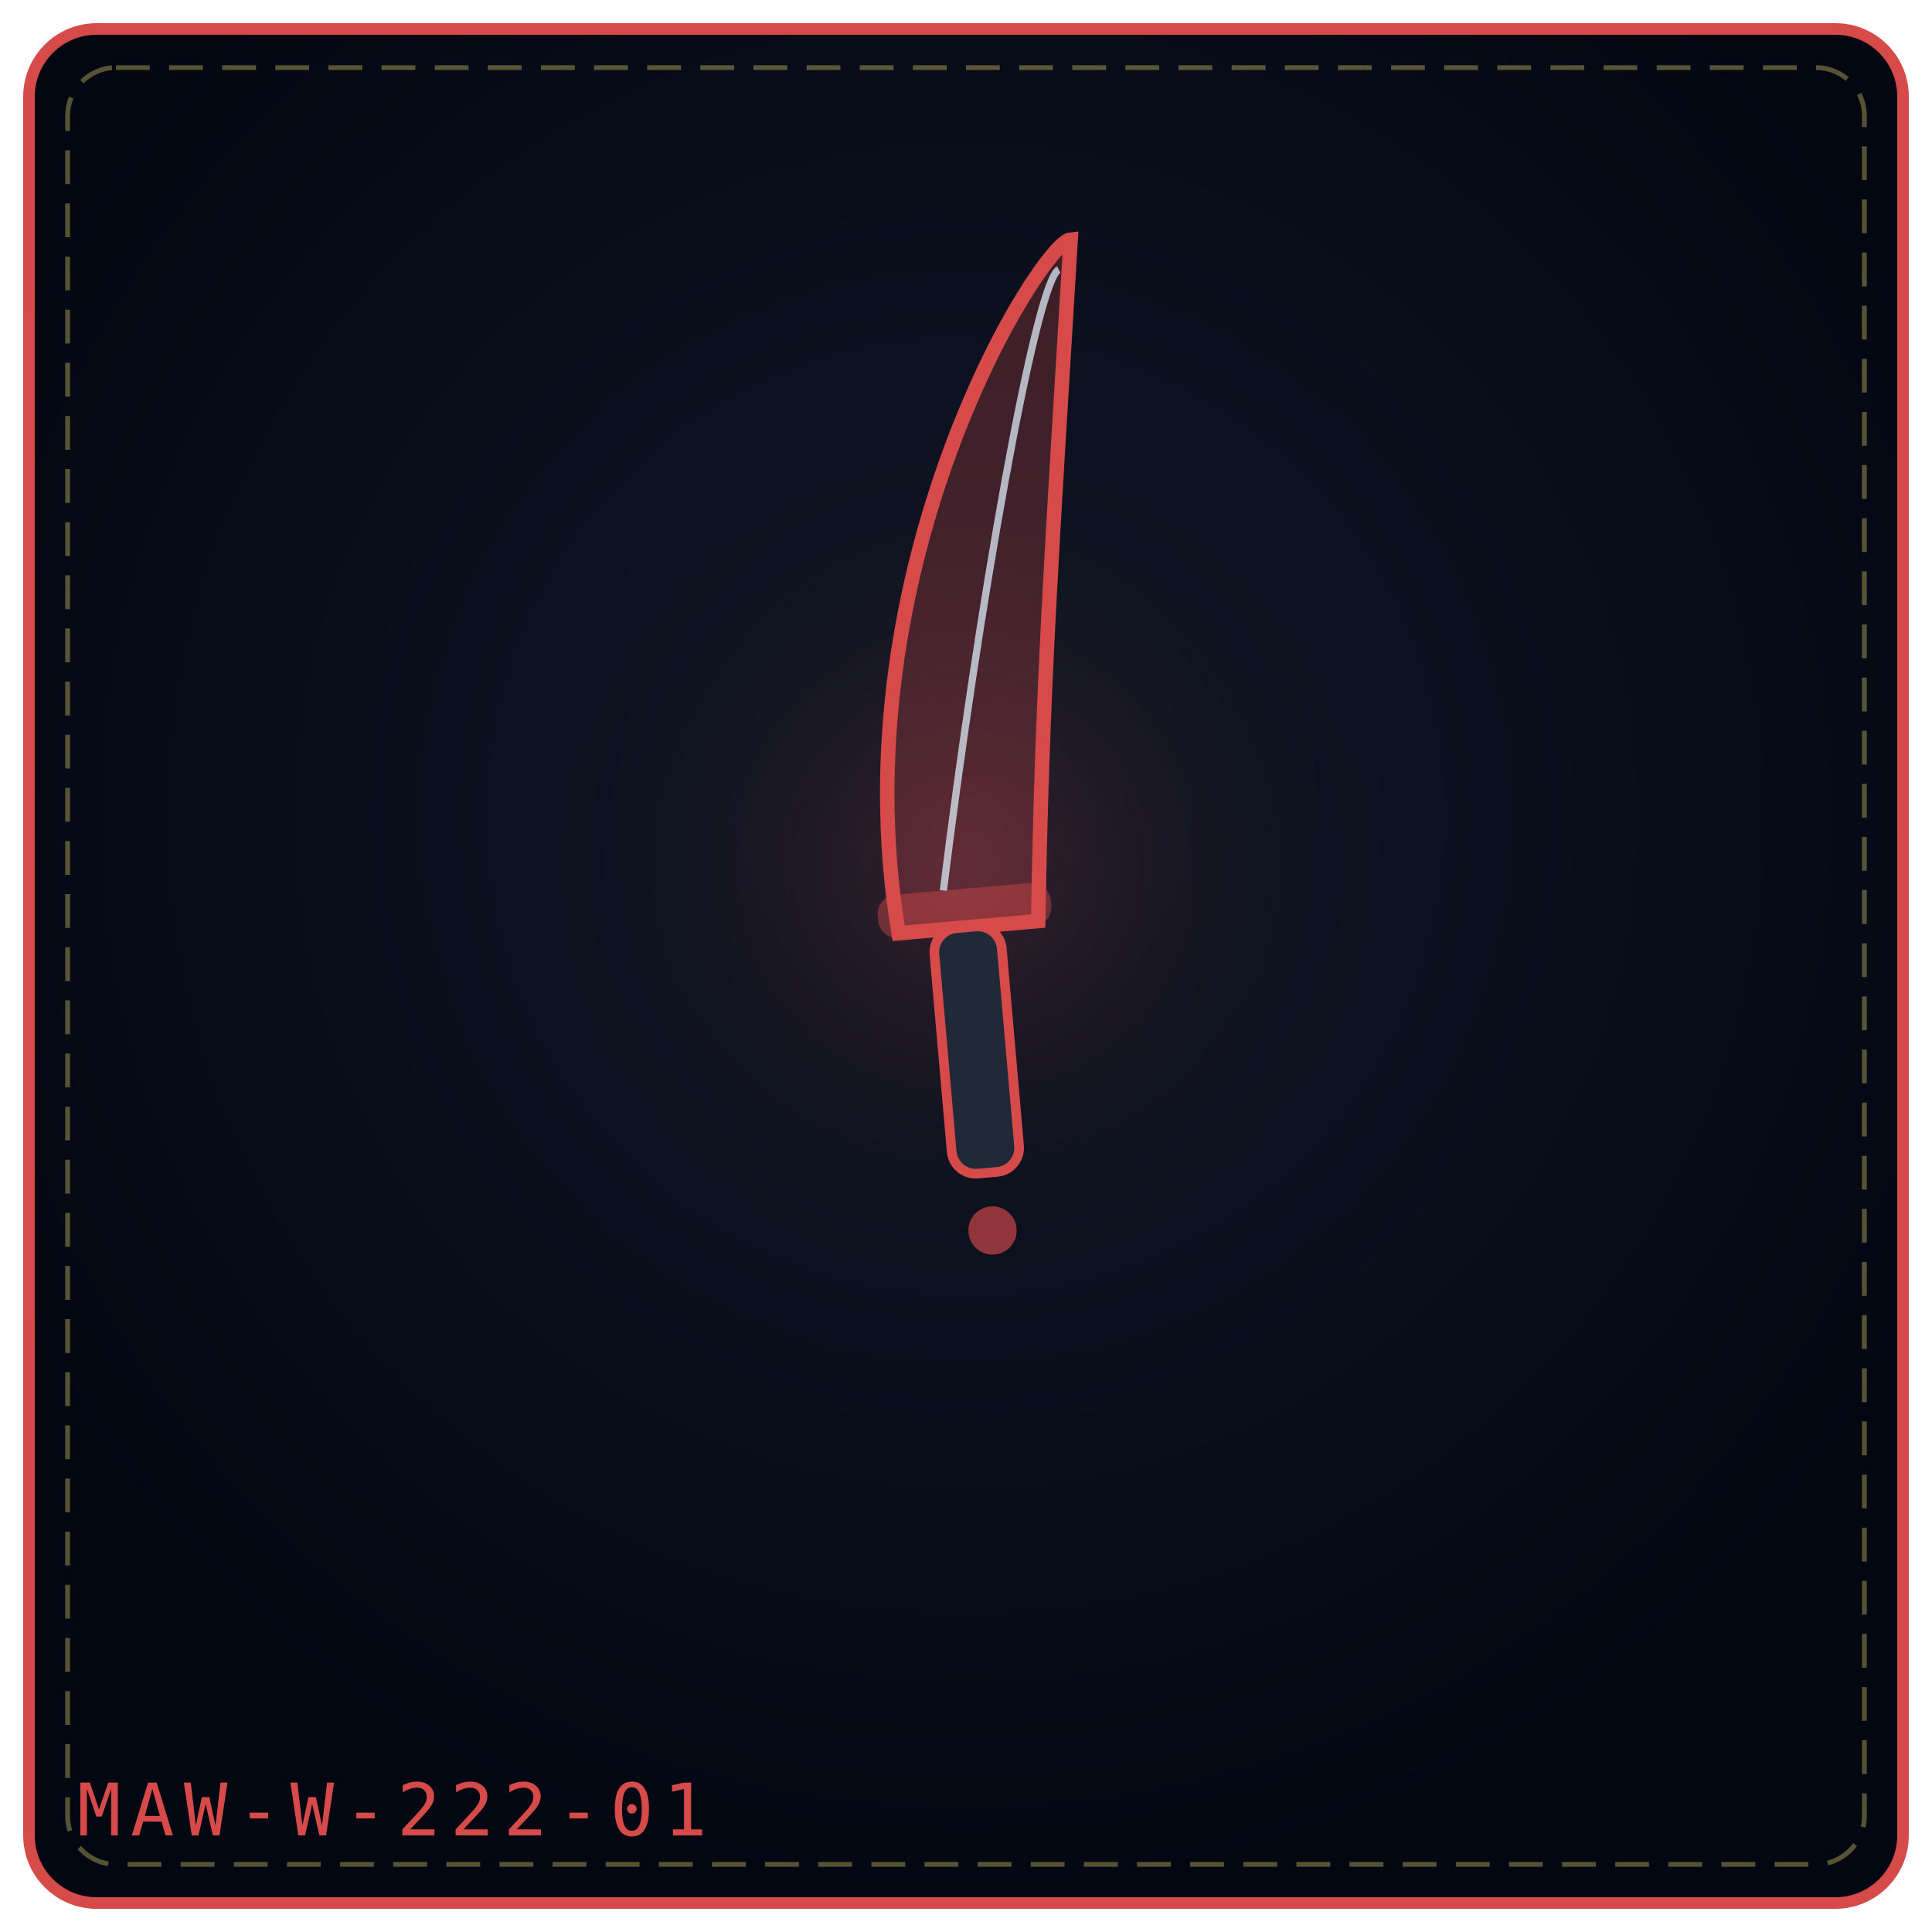
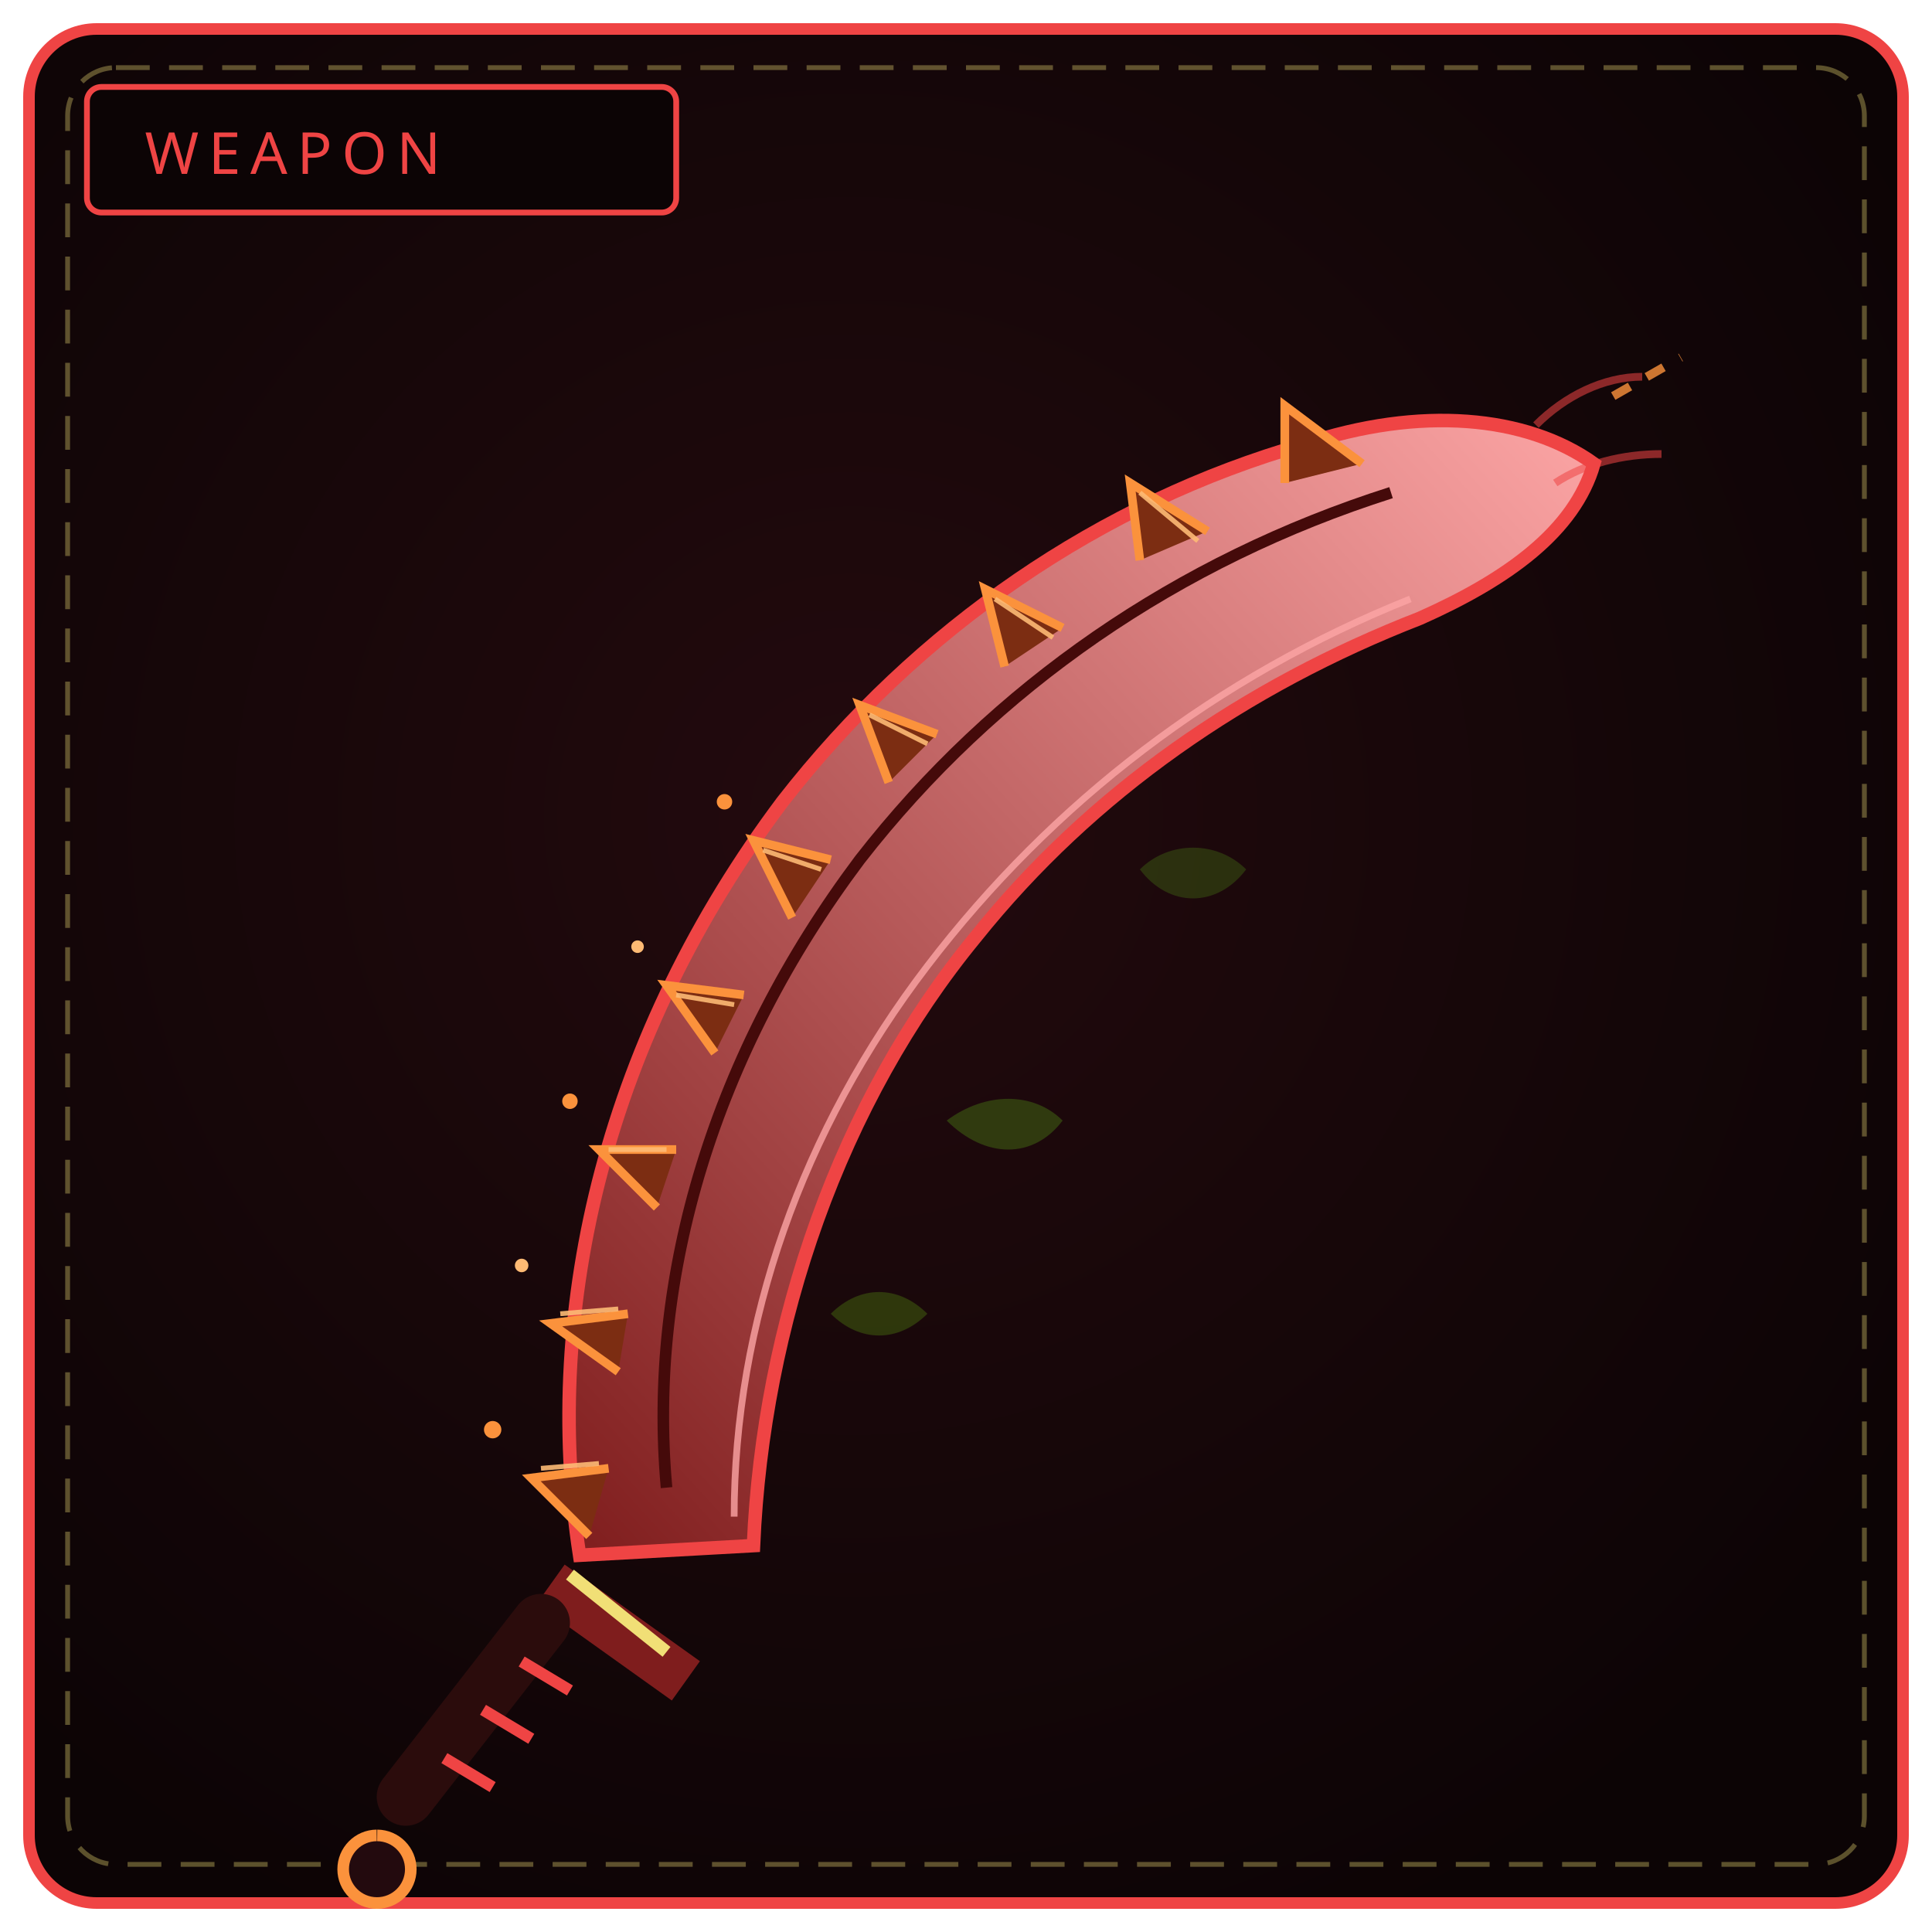
<svg xmlns="http://www.w3.org/2000/svg" viewBox="0 0 400 400" width="100%" height="100%" role="img" aria-label="PATINA FANG">
  <defs>
-     <radialGradient id="bg882043" cx="50%" cy="42%" r="58%">
-       <stop offset="0%" stop-color="#111827" />
-       <stop offset="100%" stop-color="#030712" />
+     <radialGradient id="bw222" cx="44%" cy="42%" r="66%">
+       <stop offset="0%" stop-color="#230a0e" />
+       <stop offset="100%" stop-color="#0c0405" />
    </radialGradient>
-     <radialGradient id="gl882043" cx="50%" cy="46%" r="42%">
-       <stop offset="0%" stop-color="#d64a4a" stop-opacity=".2" />
-       <stop offset="100%" stop-color="#000" stop-opacity="0" />
-     </radialGradient>
+     <linearGradient id="bl222" x1="0" y1="1" x2="1" y2="0">
+       <stop offset="0" stop-color="#7f1d1d" />
+       <stop offset="1" stop-color="#fca5a5" />
+     </linearGradient>
  </defs>
-   <rect x="6" y="6" width="388" height="388" rx="14" fill="url(#bg882043)" stroke="#d64a4a" stroke-width="2.4" />
+   <rect x="6" y="6" width="388" height="388" rx="14" fill="url(#bw222)" stroke="#ef4444" stroke-width="2.4" />
  <rect x="14" y="14" width="372" height="372" rx="10" fill="none" stroke="#f1df76" stroke-width="1" stroke-dasharray="7 4" opacity=".35" />
-   <circle cx="200" cy="188" r="110" fill="url(#gl882043)" />
-   <g transform="rotate(-5 200.0 192.0)">
-     <path d="M186.0 192.0 C180.0 115.0, 228.0 52.0 234.0 52.0 C224.0 119.2, 220.0 144.4, 215.0 192.0 Z" fill="#d64a4a" fill-opacity=".26" stroke="#d64a4a" stroke-width="3" />
-     <path d="M196.0 184.0 C208.0 127.6, 226.0 60.0 231.0 58.0" fill="none" stroke="#e0f2fe" stroke-width="1.5" opacity=".72" />
-     <rect x="182.0" y="184.0" width="36" height="9" rx="4" fill="#d64a4a" fill-opacity=".42" />
-     <rect x="193.0" y="192.0" width="14" height="51.0" rx="5" fill="#1f2937" stroke="#d64a4a" stroke-width="2" />
-     <circle cx="200.0" cy="255.0" r="5" fill="#d64a4a" fill-opacity=".65" />
-   </g>
-   <text x="16" y="380" font-family="monospace" font-size="15" letter-spacing="2" fill="#d64a4a">MAW-W-222-01</text>
+   <rect x="18" y="18" width="122" height="26" rx="3" fill="#0c0405" stroke="#ef4444" stroke-width="1.2" />
+   <text x="30" y="36" fill="#ef4444" font-family="Impact, Arial Black, sans-serif" font-size="12" letter-spacing="2">WEAPON</text>
+   <path d="M120 322 C 112 270, 126 214, 162 166 C 190 130, 228 104, 270 92 C 294 84, 316 86, 330 96 C 326 110, 312 120, 294 128 C 258 142, 226 164, 202 194 C 174 228, 158 274, 156 320 Z" fill="url(#bl222)" stroke="#ef4444" stroke-width="2.8" />
+   <path d="M138 308 C 134 264, 148 218, 178 178 C 206 142, 244 116, 288 102" fill="none" stroke="#450a0a" stroke-width="2.4" />
+   <path d="M152 314 C 152 274, 166 234, 192 200 C 218 166, 252 140, 292 124" fill="none" stroke="#fca5a5" stroke-width="1.4" opacity=".8" />
+   <path d="M122 318 L110 306 L126 304 M128 284 L114 274 L130 272 M136 250 L124 238 L140 238 M148 218 L138 204 L154 206 M164 190 L156 174 L172 178 M184 162 L178 146 L194 152 M208 138 L204 122 L220 130 M236 116 L234 100 L250 110 M266 100 L266 84 L282 96" fill="#7c2d12" stroke="#fb923c" stroke-width="1.8" />
+   <path d="M112 304 L124 303 M116 272 L128 271 M126 238 L138 238 M140 206 L152 208 M158 176 L170 180 M180 148 L192 154 M206 124 L218 132 M236 102 L248 112" stroke="#fdba74" stroke-width="1" opacity=".9" />
+   <circle cx="102" cy="296" r="1.8" fill="#fb923c" />
+   <circle cx="108" cy="262" r="1.4" fill="#fdba74" />
+   <circle cx="118" cy="228" r="1.6" fill="#fb923c" />
+   <circle cx="132" cy="196" r="1.3" fill="#fdba74" />
+   <circle cx="150" cy="166" r="1.6" fill="#fb923c" />
+   <path d="M196 232 C 204 226, 214 226, 220 232 C 214 240, 204 240, 196 232 Z" fill="#3f6212" opacity=".55" />
+   <path d="M236 180 C 242 174, 252 174, 258 180 C 252 188, 242 188, 236 180 Z" fill="#3f6212" opacity=".45" />
+   <path d="M172 272 C 178 266, 186 266, 192 272 C 186 278, 178 278, 172 272 Z" fill="#4d7c0f" opacity=".4" />
+   <path d="M318 88 C 324 82, 332 78, 340 78 M322 100 C 328 96, 336 94, 344 94" fill="none" stroke="#ef4444" stroke-width="1.6" opacity=".55" />
+   <path d="M334 82 L348 74" stroke="#fb923c" stroke-width="1.8" stroke-dasharray="4 4" opacity=".8" />
+   <path d="M114 328 L142 348" stroke="#7f1d1d" stroke-width="10" />
+   <path d="M118 326 L138 342" stroke="#f1df76" stroke-width="2.6" />
+   <path d="M112 336 L84 372" stroke="#2b0c0c" stroke-width="12" stroke-linecap="round" />
+   <path d="M108 344 L118 350 M100 354 L110 360 M92 364 L102 370" stroke="#ef4444" stroke-width="2.4" />
+   <path d="M78 380 a7 7 0 1 0 .1 0" fill="#230a0e" stroke="#fb923c" stroke-width="2.4" />
</svg>
